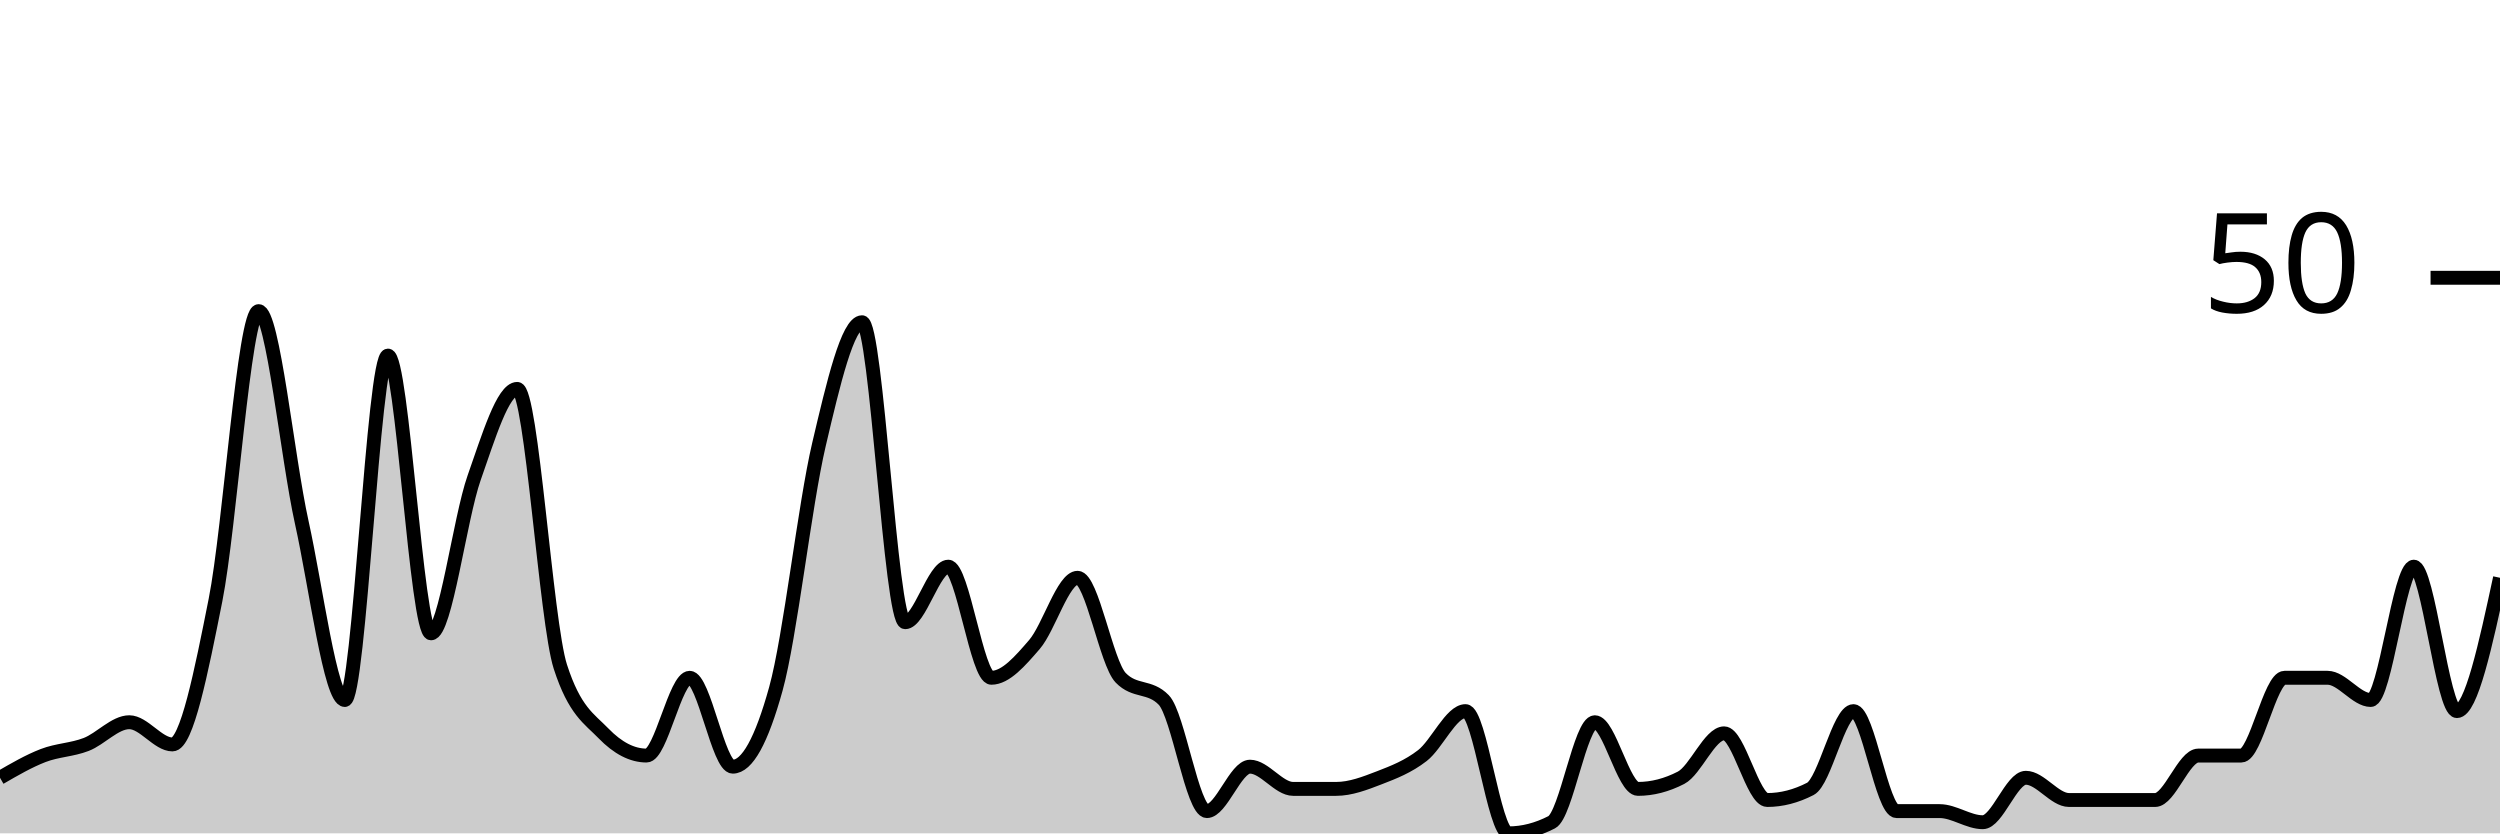
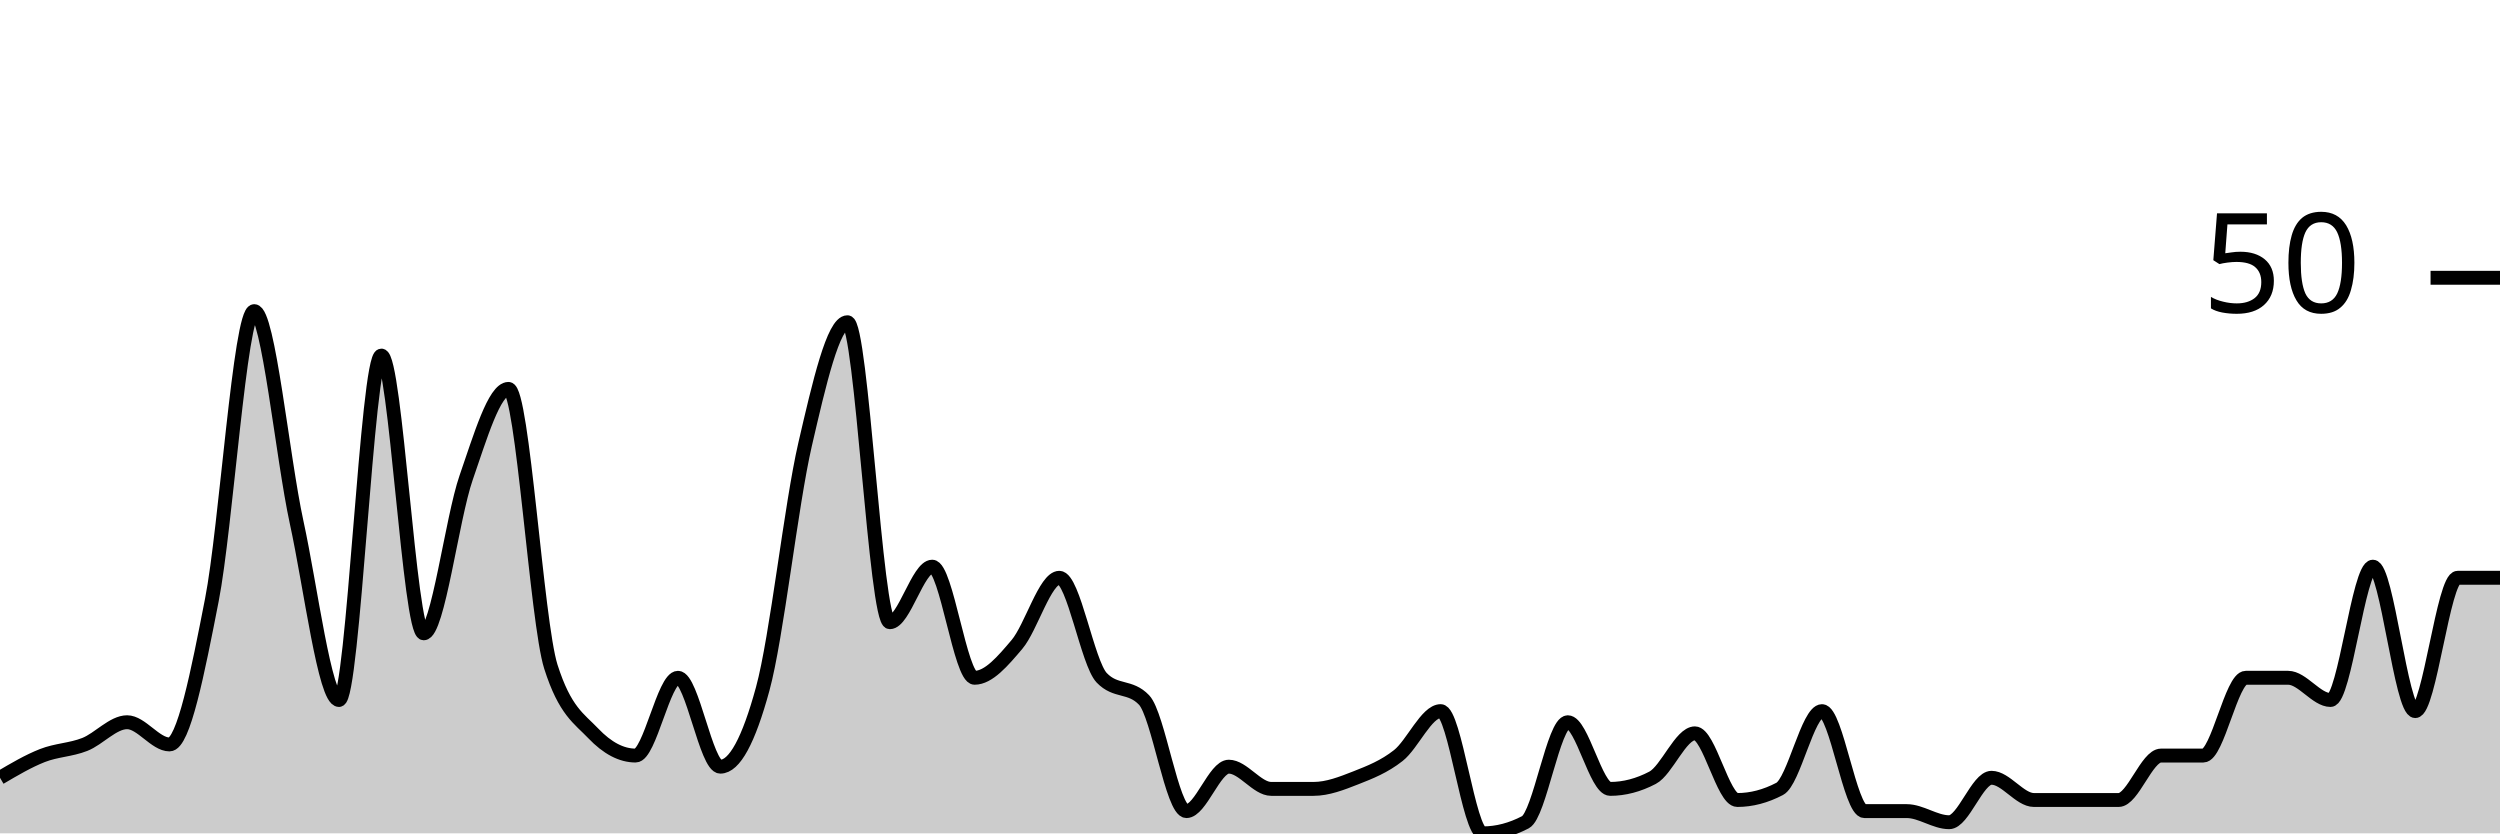
<svg xmlns="http://www.w3.org/2000/svg" viewBox="0 0 180 60">
  <g transform="translate(0,20)">
-     <path class="area" fill="rgba(0, 0, 0, 0.2)" d="M0,36C1.034,35.4,2.069,34.8,3.103,34.4C4.138,34,5.172,34,6.207,33.6C7.241,33.2,8.276,32,9.31,32C10.345,32,11.379,33.6,12.414,33.6C13.448,33.6,14.483,28.4,15.517,23.2C16.552,18,17.586,2.4,18.621,2.4C19.655,2.4,20.69,12.933,21.724,17.6C22.759,22.267,23.793,30.4,24.828,30.4C25.862,30.4,26.897,5.6,27.931,5.6C28.966,5.6,30,25.6,31.034,25.6C32.069,25.6,33.103,17.333,34.138,14.4C35.172,11.467,36.207,8,37.241,8C38.276,8,39.31,24.8,40.345,28C41.379,31.2,42.414,31.733,43.448,32.8C44.483,33.867,45.517,34.4,46.552,34.4C47.586,34.4,48.621,28.8,49.655,28.8C50.69,28.8,51.724,35.2,52.759,35.2C53.793,35.2,54.828,33.333,55.862,29.6C56.897,25.867,57.931,16.4,58.966,12C60,7.6,61.034,3.2,62.069,3.2C63.103,3.2,64.138,24.8,65.172,24.8C66.207,24.8,67.241,20.8,68.276,20.8C69.31,20.8,70.345,28.8,71.379,28.8C72.414,28.8,73.448,27.6,74.483,26.4C75.517,25.2,76.552,21.6,77.586,21.6C78.621,21.6,79.655,27.733,80.69,28.8C81.724,29.867,82.759,29.333,83.793,30.4C84.828,31.467,85.862,38.4,86.897,38.4C87.931,38.4,88.966,35.2,90,35.2C91.034,35.2,92.069,36.8,93.103,36.8C94.138,36.8,95.172,36.8,96.207,36.8C97.241,36.8,98.276,36.4,99.31,36C100.345,35.6,101.379,35.2,102.414,34.4C103.448,33.6,104.483,31.2,105.517,31.2C106.552,31.2,107.586,40,108.621,40C109.655,40,110.69,39.733,111.724,39.2C112.759,38.667,113.793,32,114.828,32C115.862,32,116.897,36.8,117.931,36.8C118.966,36.8,120,36.533,121.034,36C122.069,35.467,123.103,32.8,124.138,32.8C125.172,32.8,126.207,37.6,127.241,37.6C128.276,37.6,129.31,37.333,130.345,36.8C131.379,36.267,132.414,31.2,133.448,31.2C134.483,31.2,135.517,38.4,136.552,38.4C137.586,38.4,138.621,38.4,139.655,38.4C140.69,38.4,141.724,39.2,142.759,39.2C143.793,39.2,144.828,36,145.862,36C146.897,36,147.931,37.6,148.966,37.6C150,37.6,151.034,37.6,152.069,37.6C153.103,37.6,154.138,37.6,155.172,37.6C156.207,37.6,157.241,34.4,158.276,34.4C159.31,34.4,160.345,34.4,161.379,34.4C162.414,34.4,163.448,28.8,164.483,28.8C165.517,28.8,166.552,28.8,167.586,28.8C168.621,28.8,169.655,30.4,170.69,30.4C171.724,30.4,172.759,20.8,173.793,20.8C174.828,20.8,175.862,31.2,176.897,31.2C177.931,31.2,178.966,26.4,180,21.6L180,40C178.966,40,177.931,40,176.897,40C175.862,40,174.828,40,173.793,40C172.759,40,171.724,40,170.69,40C169.655,40,168.621,40,167.586,40C166.552,40,165.517,40,164.483,40C163.448,40,162.414,40,161.379,40C160.345,40,159.31,40,158.276,40C157.241,40,156.207,40,155.172,40C154.138,40,153.103,40,152.069,40C151.034,40,150,40,148.966,40C147.931,40,146.897,40,145.862,40C144.828,40,143.793,40,142.759,40C141.724,40,140.69,40,139.655,40C138.621,40,137.586,40,136.552,40C135.517,40,134.483,40,133.448,40C132.414,40,131.379,40,130.345,40C129.31,40,128.276,40,127.241,40C126.207,40,125.172,40,124.138,40C123.103,40,122.069,40,121.034,40C120,40,118.966,40,117.931,40C116.897,40,115.862,40,114.828,40C113.793,40,112.759,40,111.724,40C110.69,40,109.655,40,108.621,40C107.586,40,106.552,40,105.517,40C104.483,40,103.448,40,102.414,40C101.379,40,100.345,40,99.31,40C98.276,40,97.241,40,96.207,40C95.172,40,94.138,40,93.103,40C92.069,40,91.034,40,90,40C88.966,40,87.931,40,86.897,40C85.862,40,84.828,40,83.793,40C82.759,40,81.724,40,80.69,40C79.655,40,78.621,40,77.586,40C76.552,40,75.517,40,74.483,40C73.448,40,72.414,40,71.379,40C70.345,40,69.31,40,68.276,40C67.241,40,66.207,40,65.172,40C64.138,40,63.103,40,62.069,40C61.034,40,60,40,58.966,40C57.931,40,56.897,40,55.862,40C54.828,40,53.793,40,52.759,40C51.724,40,50.69,40,49.655,40C48.621,40,47.586,40,46.552,40C45.517,40,44.483,40,43.448,40C42.414,40,41.379,40,40.345,40C39.31,40,38.276,40,37.241,40C36.207,40,35.172,40,34.138,40C33.103,40,32.069,40,31.034,40C30,40,28.966,40,27.931,40C26.897,40,25.862,40,24.828,40C23.793,40,22.759,40,21.724,40C20.69,40,19.655,40,18.621,40C17.586,40,16.552,40,15.517,40C14.483,40,13.448,40,12.414,40C11.379,40,10.345,40,9.31,40C8.276,40,7.241,40,6.207,40C5.172,40,4.138,40,3.103,40C2.069,40,1.034,40,0,40Z" />
-     <path class="line" stroke="black" fill="none" d="M0,36C1.034,35.4,2.069,34.8,3.103,34.4C4.138,34,5.172,34,6.207,33.6C7.241,33.2,8.276,32,9.31,32C10.345,32,11.379,33.6,12.414,33.6C13.448,33.6,14.483,28.4,15.517,23.2C16.552,18,17.586,2.4,18.621,2.4C19.655,2.4,20.69,12.933,21.724,17.6C22.759,22.267,23.793,30.4,24.828,30.4C25.862,30.4,26.897,5.6,27.931,5.6C28.966,5.6,30,25.6,31.034,25.6C32.069,25.6,33.103,17.333,34.138,14.4C35.172,11.467,36.207,8,37.241,8C38.276,8,39.31,24.8,40.345,28C41.379,31.2,42.414,31.733,43.448,32.8C44.483,33.867,45.517,34.4,46.552,34.4C47.586,34.4,48.621,28.8,49.655,28.8C50.69,28.8,51.724,35.2,52.759,35.2C53.793,35.2,54.828,33.333,55.862,29.6C56.897,25.867,57.931,16.4,58.966,12C60,7.6,61.034,3.2,62.069,3.2C63.103,3.2,64.138,24.8,65.172,24.8C66.207,24.8,67.241,20.8,68.276,20.8C69.31,20.8,70.345,28.8,71.379,28.8C72.414,28.8,73.448,27.6,74.483,26.4C75.517,25.2,76.552,21.6,77.586,21.6C78.621,21.6,79.655,27.733,80.69,28.8C81.724,29.867,82.759,29.333,83.793,30.4C84.828,31.467,85.862,38.4,86.897,38.4C87.931,38.4,88.966,35.2,90,35.2C91.034,35.2,92.069,36.8,93.103,36.8C94.138,36.8,95.172,36.8,96.207,36.8C97.241,36.8,98.276,36.4,99.31,36C100.345,35.6,101.379,35.2,102.414,34.4C103.448,33.6,104.483,31.2,105.517,31.2C106.552,31.2,107.586,40,108.621,40C109.655,40,110.69,39.733,111.724,39.2C112.759,38.667,113.793,32,114.828,32C115.862,32,116.897,36.8,117.931,36.8C118.966,36.8,120,36.533,121.034,36C122.069,35.467,123.103,32.8,124.138,32.8C125.172,32.8,126.207,37.6,127.241,37.6C128.276,37.6,129.31,37.333,130.345,36.8C131.379,36.267,132.414,31.2,133.448,31.2C134.483,31.2,135.517,38.4,136.552,38.4C137.586,38.4,138.621,38.4,139.655,38.4C140.69,38.4,141.724,39.2,142.759,39.2C143.793,39.2,144.828,36,145.862,36C146.897,36,147.931,37.6,148.966,37.6C150,37.6,151.034,37.6,152.069,37.6C153.103,37.6,154.138,37.6,155.172,37.6C156.207,37.6,157.241,34.4,158.276,34.4C159.31,34.4,160.345,34.4,161.379,34.4C162.414,34.4,163.448,28.8,164.483,28.8C165.517,28.8,166.552,28.8,167.586,28.8C168.621,28.8,169.655,30.4,170.69,30.4C171.724,30.4,172.759,20.8,173.793,20.8C174.828,20.8,175.862,31.2,176.897,31.2C177.931,31.2,178.966,26.4,180,21.6" />
+     <path class="area" fill="rgba(0, 0, 0, 0.2)" d="M0,36C1.017,35.4,2.034,34.8,3.051,34.4C4.068,34,5.085,34,6.102,33.6C7.119,33.2,8.136,32,9.153,32C10.169,32,11.186,33.6,12.203,33.6C13.22,33.6,14.237,28.4,15.254,23.2C16.271,18,17.288,2.4,18.305,2.4C19.322,2.4,20.339,12.933,21.356,17.6C22.373,22.267,23.39,30.4,24.407,30.4C25.424,30.4,26.441,5.6,27.458,5.6C28.475,5.6,29.492,25.6,30.508,25.6C31.525,25.6,32.542,17.333,33.559,14.4C34.576,11.467,35.593,8,36.61,8C37.627,8,38.644,24.8,39.661,28C40.678,31.2,41.695,31.733,42.712,32.8C43.729,33.867,44.746,34.4,45.763,34.4C46.78,34.4,47.797,28.8,48.814,28.8C49.831,28.8,50.847,35.2,51.864,35.2C52.881,35.2,53.898,33.333,54.915,29.6C55.932,25.867,56.949,16.4,57.966,12C58.983,7.6,60,3.2,61.017,3.2C62.034,3.2,63.051,24.8,64.068,24.8C65.085,24.8,66.102,20.8,67.119,20.8C68.136,20.8,69.153,28.8,70.169,28.8C71.186,28.8,72.203,27.6,73.22,26.4C74.237,25.2,75.254,21.6,76.271,21.6C77.288,21.6,78.305,27.733,79.322,28.8C80.339,29.867,81.356,29.333,82.373,30.4C83.39,31.467,84.407,38.4,85.424,38.4C86.441,38.4,87.458,35.2,88.475,35.2C89.492,35.2,90.508,36.8,91.525,36.8C92.542,36.8,93.559,36.8,94.576,36.8C95.593,36.8,96.61,36.4,97.627,36C98.644,35.6,99.661,35.2,100.678,34.4C101.695,33.6,102.712,31.2,103.729,31.2C104.746,31.2,105.763,40,106.78,40C107.797,40,108.814,39.733,109.831,39.2C110.847,38.667,111.864,32,112.881,32C113.898,32,114.915,36.8,115.932,36.8C116.949,36.8,117.966,36.533,118.983,36C120,35.467,121.017,32.8,122.034,32.8C123.051,32.8,124.068,37.6,125.085,37.6C126.102,37.6,127.119,37.333,128.136,36.8C129.153,36.267,130.169,31.2,131.186,31.2C132.203,31.2,133.22,38.4,134.237,38.4C135.254,38.4,136.271,38.4,137.288,38.4C138.305,38.4,139.322,39.2,140.339,39.2C141.356,39.2,142.373,36,143.39,36C144.407,36,145.424,37.6,146.441,37.6C147.458,37.6,148.475,37.6,149.492,37.6C150.508,37.6,151.525,37.6,152.542,37.6C153.559,37.6,154.576,34.4,155.593,34.4C156.61,34.4,157.627,34.4,158.644,34.4C159.661,34.4,160.678,28.8,161.695,28.8C162.712,28.8,163.729,28.8,164.746,28.8C165.763,28.8,166.78,30.4,167.797,30.4C168.814,30.4,169.831,20.8,170.847,20.8C171.864,20.8,172.881,31.2,173.898,31.2C174.915,31.2,175.932,21.6,176.949,21.6C177.966,21.6,178.983,21.6,180,21.6L180,40C178.983,40,177.966,40,176.949,40C175.932,40,174.915,40,173.898,40C172.881,40,171.864,40,170.847,40C169.831,40,168.814,40,167.797,40C166.78,40,165.763,40,164.746,40C163.729,40,162.712,40,161.695,40C160.678,40,159.661,40,158.644,40C157.627,40,156.61,40,155.593,40C154.576,40,153.559,40,152.542,40C151.525,40,150.508,40,149.492,40C148.475,40,147.458,40,146.441,40C145.424,40,144.407,40,143.39,40C142.373,40,141.356,40,140.339,40C139.322,40,138.305,40,137.288,40C136.271,40,135.254,40,134.237,40C133.22,40,132.203,40,131.186,40C130.169,40,129.153,40,128.136,40C127.119,40,126.102,40,125.085,40C124.068,40,123.051,40,122.034,40C121.017,40,120,40,118.983,40C117.966,40,116.949,40,115.932,40C114.915,40,113.898,40,112.881,40C111.864,40,110.847,40,109.831,40C108.814,40,107.797,40,106.78,40C105.763,40,104.746,40,103.729,40C102.712,40,101.695,40,100.678,40C99.661,40,98.644,40,97.627,40C96.61,40,95.593,40,94.576,40C93.559,40,92.542,40,91.525,40C90.508,40,89.492,40,88.475,40C87.458,40,86.441,40,85.424,40C84.407,40,83.39,40,82.373,40C81.356,40,80.339,40,79.322,40C78.305,40,77.288,40,76.271,40C75.254,40,74.237,40,73.22,40C72.203,40,71.186,40,70.169,40C69.153,40,68.136,40,67.119,40C66.102,40,65.085,40,64.068,40C63.051,40,62.034,40,61.017,40C60,40,58.983,40,57.966,40C56.949,40,55.932,40,54.915,40C53.898,40,52.881,40,51.864,40C50.847,40,49.831,40,48.814,40C47.797,40,46.78,40,45.763,40C44.746,40,43.729,40,42.712,40C41.695,40,40.678,40,39.661,40C38.644,40,37.627,40,36.61,40C35.593,40,34.576,40,33.559,40C32.542,40,31.525,40,30.508,40C29.492,40,28.475,40,27.458,40C26.441,40,25.424,40,24.407,40C23.39,40,22.373,40,21.356,40C20.339,40,19.322,40,18.305,40C17.288,40,16.271,40,15.254,40C14.237,40,13.22,40,12.203,40C11.186,40,10.169,40,9.153,40C8.136,40,7.119,40,6.102,40C5.085,40,4.068,40,3.051,40C2.034,40,1.017,40,0,40Z" />
+     <path class="line" stroke="black" fill="none" d="M0,36C1.017,35.4,2.034,34.8,3.051,34.4C4.068,34,5.085,34,6.102,33.6C7.119,33.2,8.136,32,9.153,32C10.169,32,11.186,33.6,12.203,33.6C13.22,33.6,14.237,28.4,15.254,23.2C16.271,18,17.288,2.4,18.305,2.4C19.322,2.4,20.339,12.933,21.356,17.6C22.373,22.267,23.39,30.4,24.407,30.4C25.424,30.4,26.441,5.6,27.458,5.6C28.475,5.6,29.492,25.6,30.508,25.6C31.525,25.6,32.542,17.333,33.559,14.4C34.576,11.467,35.593,8,36.61,8C37.627,8,38.644,24.8,39.661,28C40.678,31.2,41.695,31.733,42.712,32.8C43.729,33.867,44.746,34.4,45.763,34.4C46.78,34.4,47.797,28.8,48.814,28.8C49.831,28.8,50.847,35.2,51.864,35.2C52.881,35.2,53.898,33.333,54.915,29.6C55.932,25.867,56.949,16.4,57.966,12C58.983,7.6,60,3.2,61.017,3.2C62.034,3.2,63.051,24.8,64.068,24.8C65.085,24.8,66.102,20.8,67.119,20.8C68.136,20.8,69.153,28.8,70.169,28.8C71.186,28.8,72.203,27.6,73.22,26.4C74.237,25.2,75.254,21.6,76.271,21.6C77.288,21.6,78.305,27.733,79.322,28.8C80.339,29.867,81.356,29.333,82.373,30.4C83.39,31.467,84.407,38.4,85.424,38.4C86.441,38.4,87.458,35.2,88.475,35.2C89.492,35.2,90.508,36.8,91.525,36.8C92.542,36.8,93.559,36.8,94.576,36.8C95.593,36.8,96.61,36.4,97.627,36C98.644,35.6,99.661,35.2,100.678,34.4C101.695,33.6,102.712,31.2,103.729,31.2C104.746,31.2,105.763,40,106.78,40C107.797,40,108.814,39.733,109.831,39.2C110.847,38.667,111.864,32,112.881,32C113.898,32,114.915,36.8,115.932,36.8C116.949,36.8,117.966,36.533,118.983,36C120,35.467,121.017,32.8,122.034,32.8C123.051,32.8,124.068,37.6,125.085,37.6C126.102,37.6,127.119,37.333,128.136,36.8C129.153,36.267,130.169,31.2,131.186,31.2C132.203,31.2,133.22,38.4,134.237,38.4C135.254,38.4,136.271,38.4,137.288,38.4C138.305,38.4,139.322,39.2,140.339,39.2C141.356,39.2,142.373,36,143.39,36C144.407,36,145.424,37.6,146.441,37.6C147.458,37.6,148.475,37.6,149.492,37.6C150.508,37.6,151.525,37.6,152.542,37.6C153.559,37.6,154.576,34.4,155.593,34.4C156.61,34.4,157.627,34.4,158.644,34.4C159.661,34.4,160.678,28.8,161.695,28.8C162.712,28.8,163.729,28.8,164.746,28.8C165.763,28.8,166.78,30.4,167.797,30.4C168.814,30.4,169.831,20.8,170.847,20.8C171.864,20.8,172.881,31.2,173.898,31.2C174.915,31.2,175.932,21.6,176.949,21.6C177.966,21.6,178.983,21.6,180,21.6" />
    <path class="axis-ceiling" stroke-width="1" stroke="black" fill="none" d="M175,0L180,0" />
    <text class="axis-ceiling-label" font-family="sans-serif" text-anchor="end" font-size="10px" x="170" y="2.5">50</text>
  </g>
</svg>
